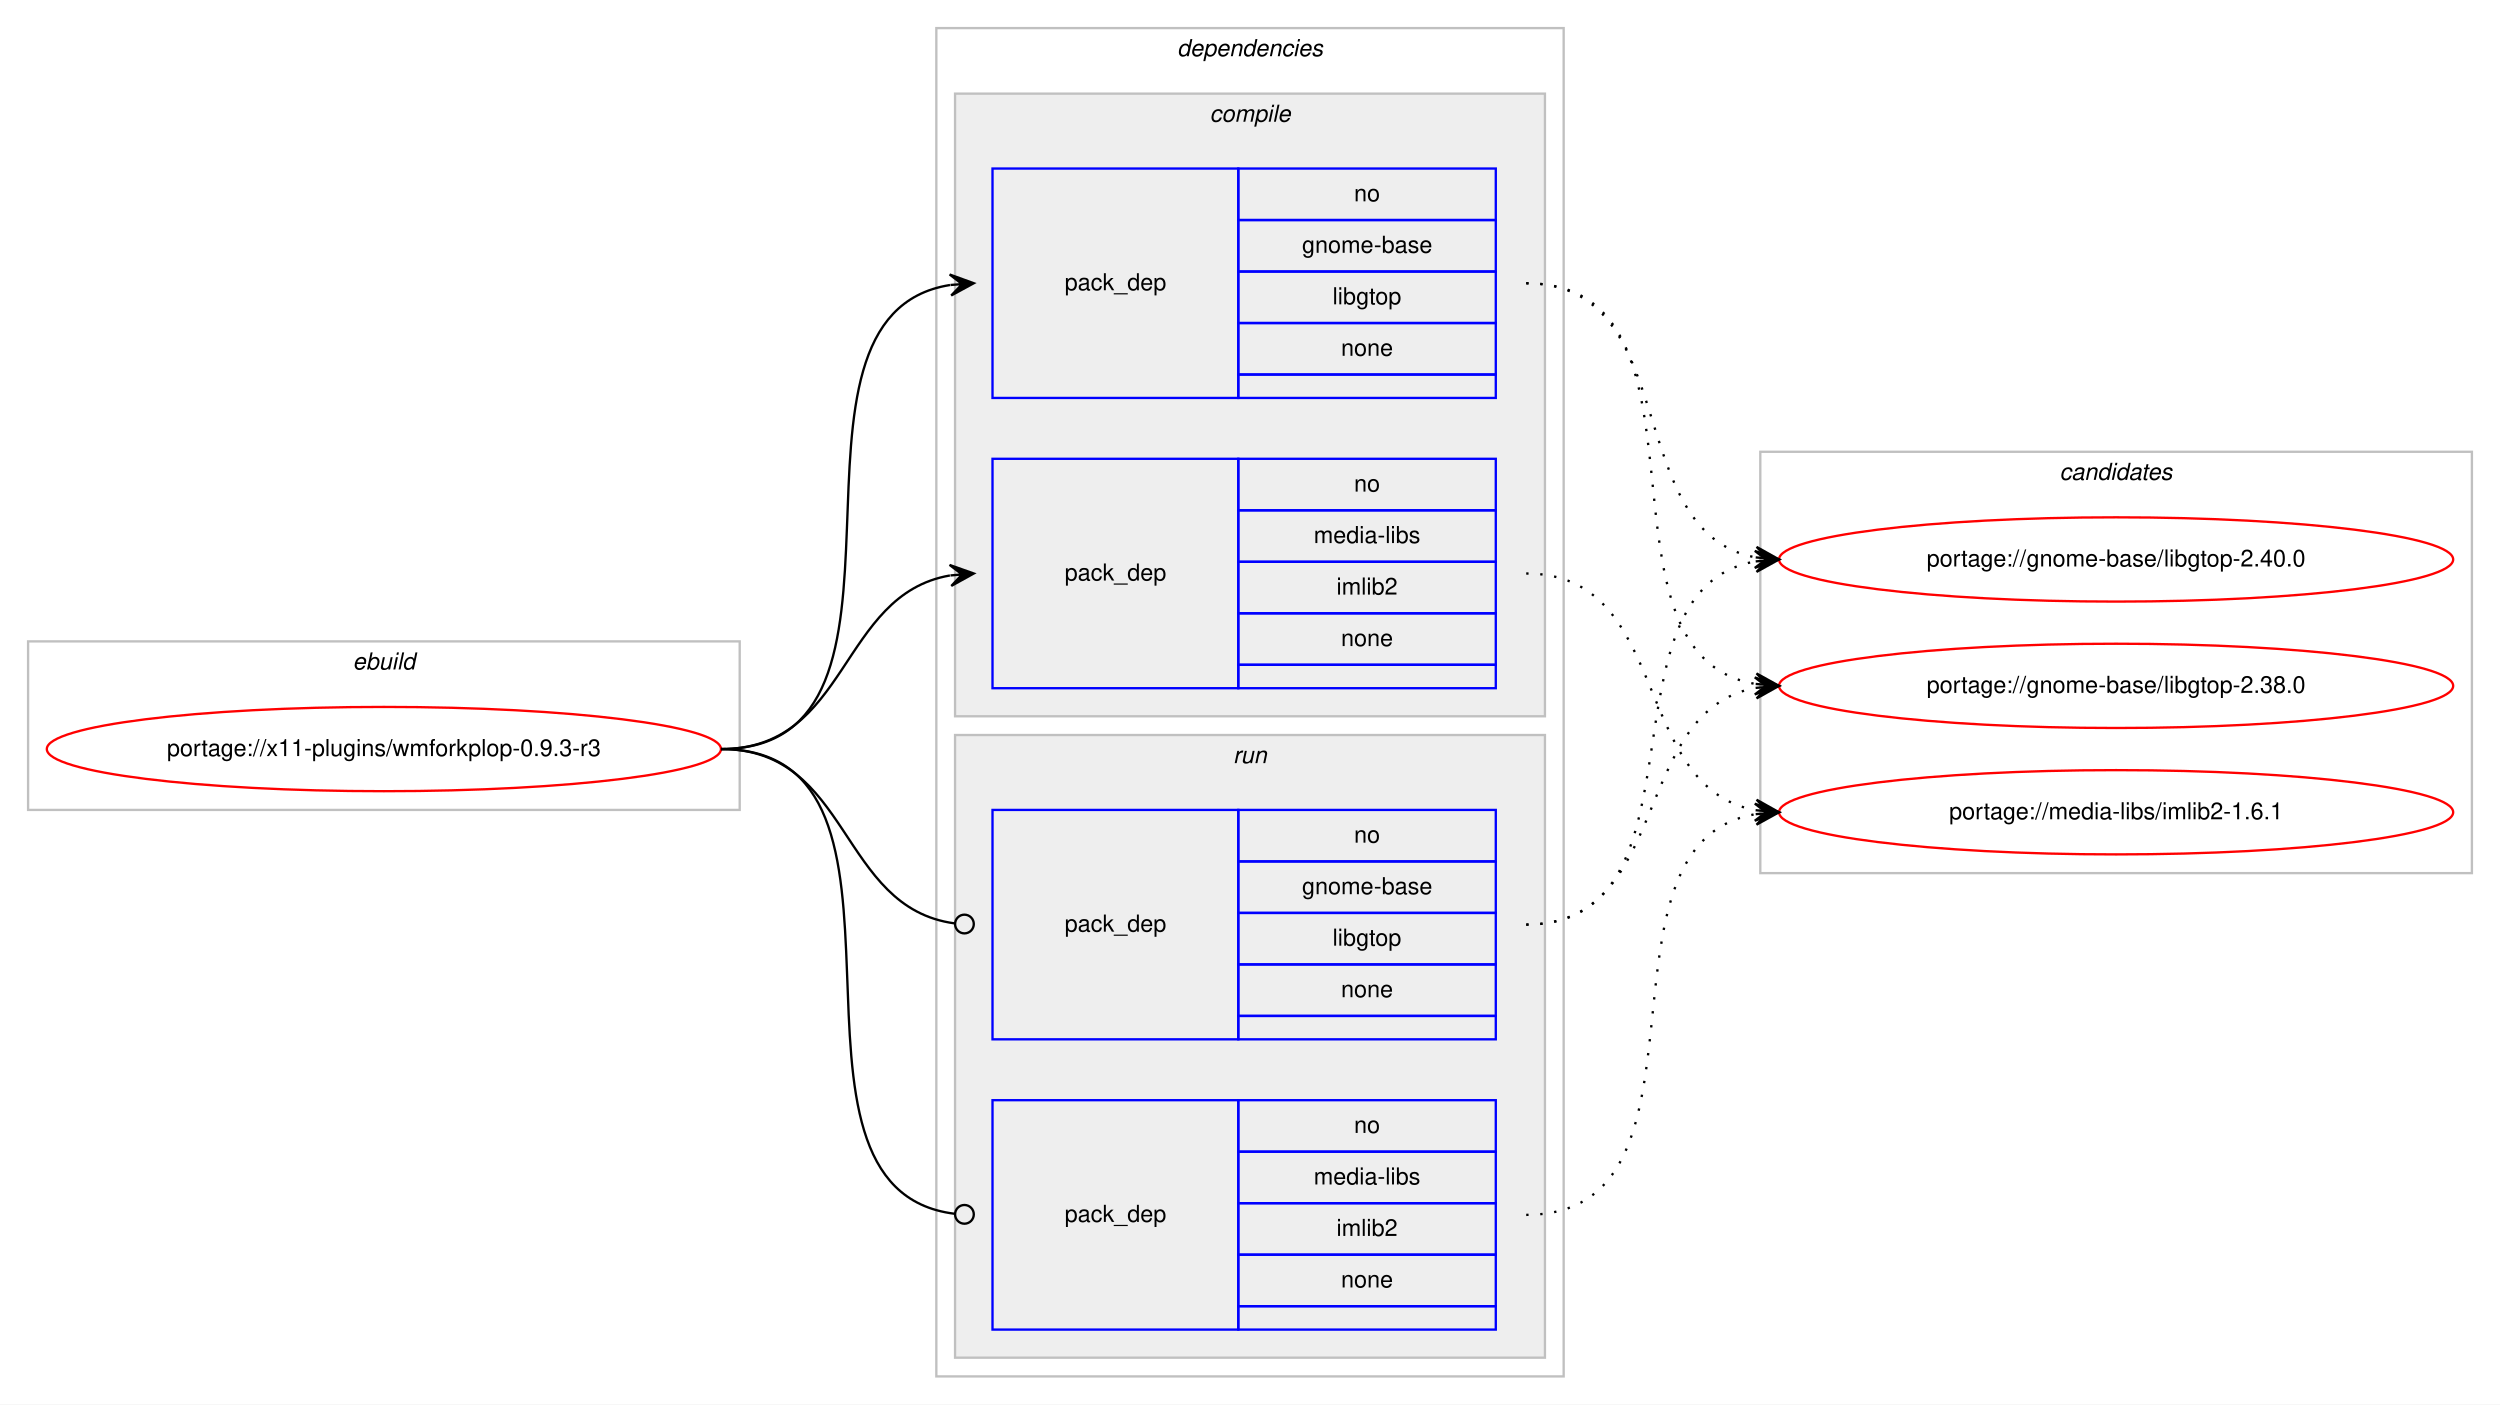
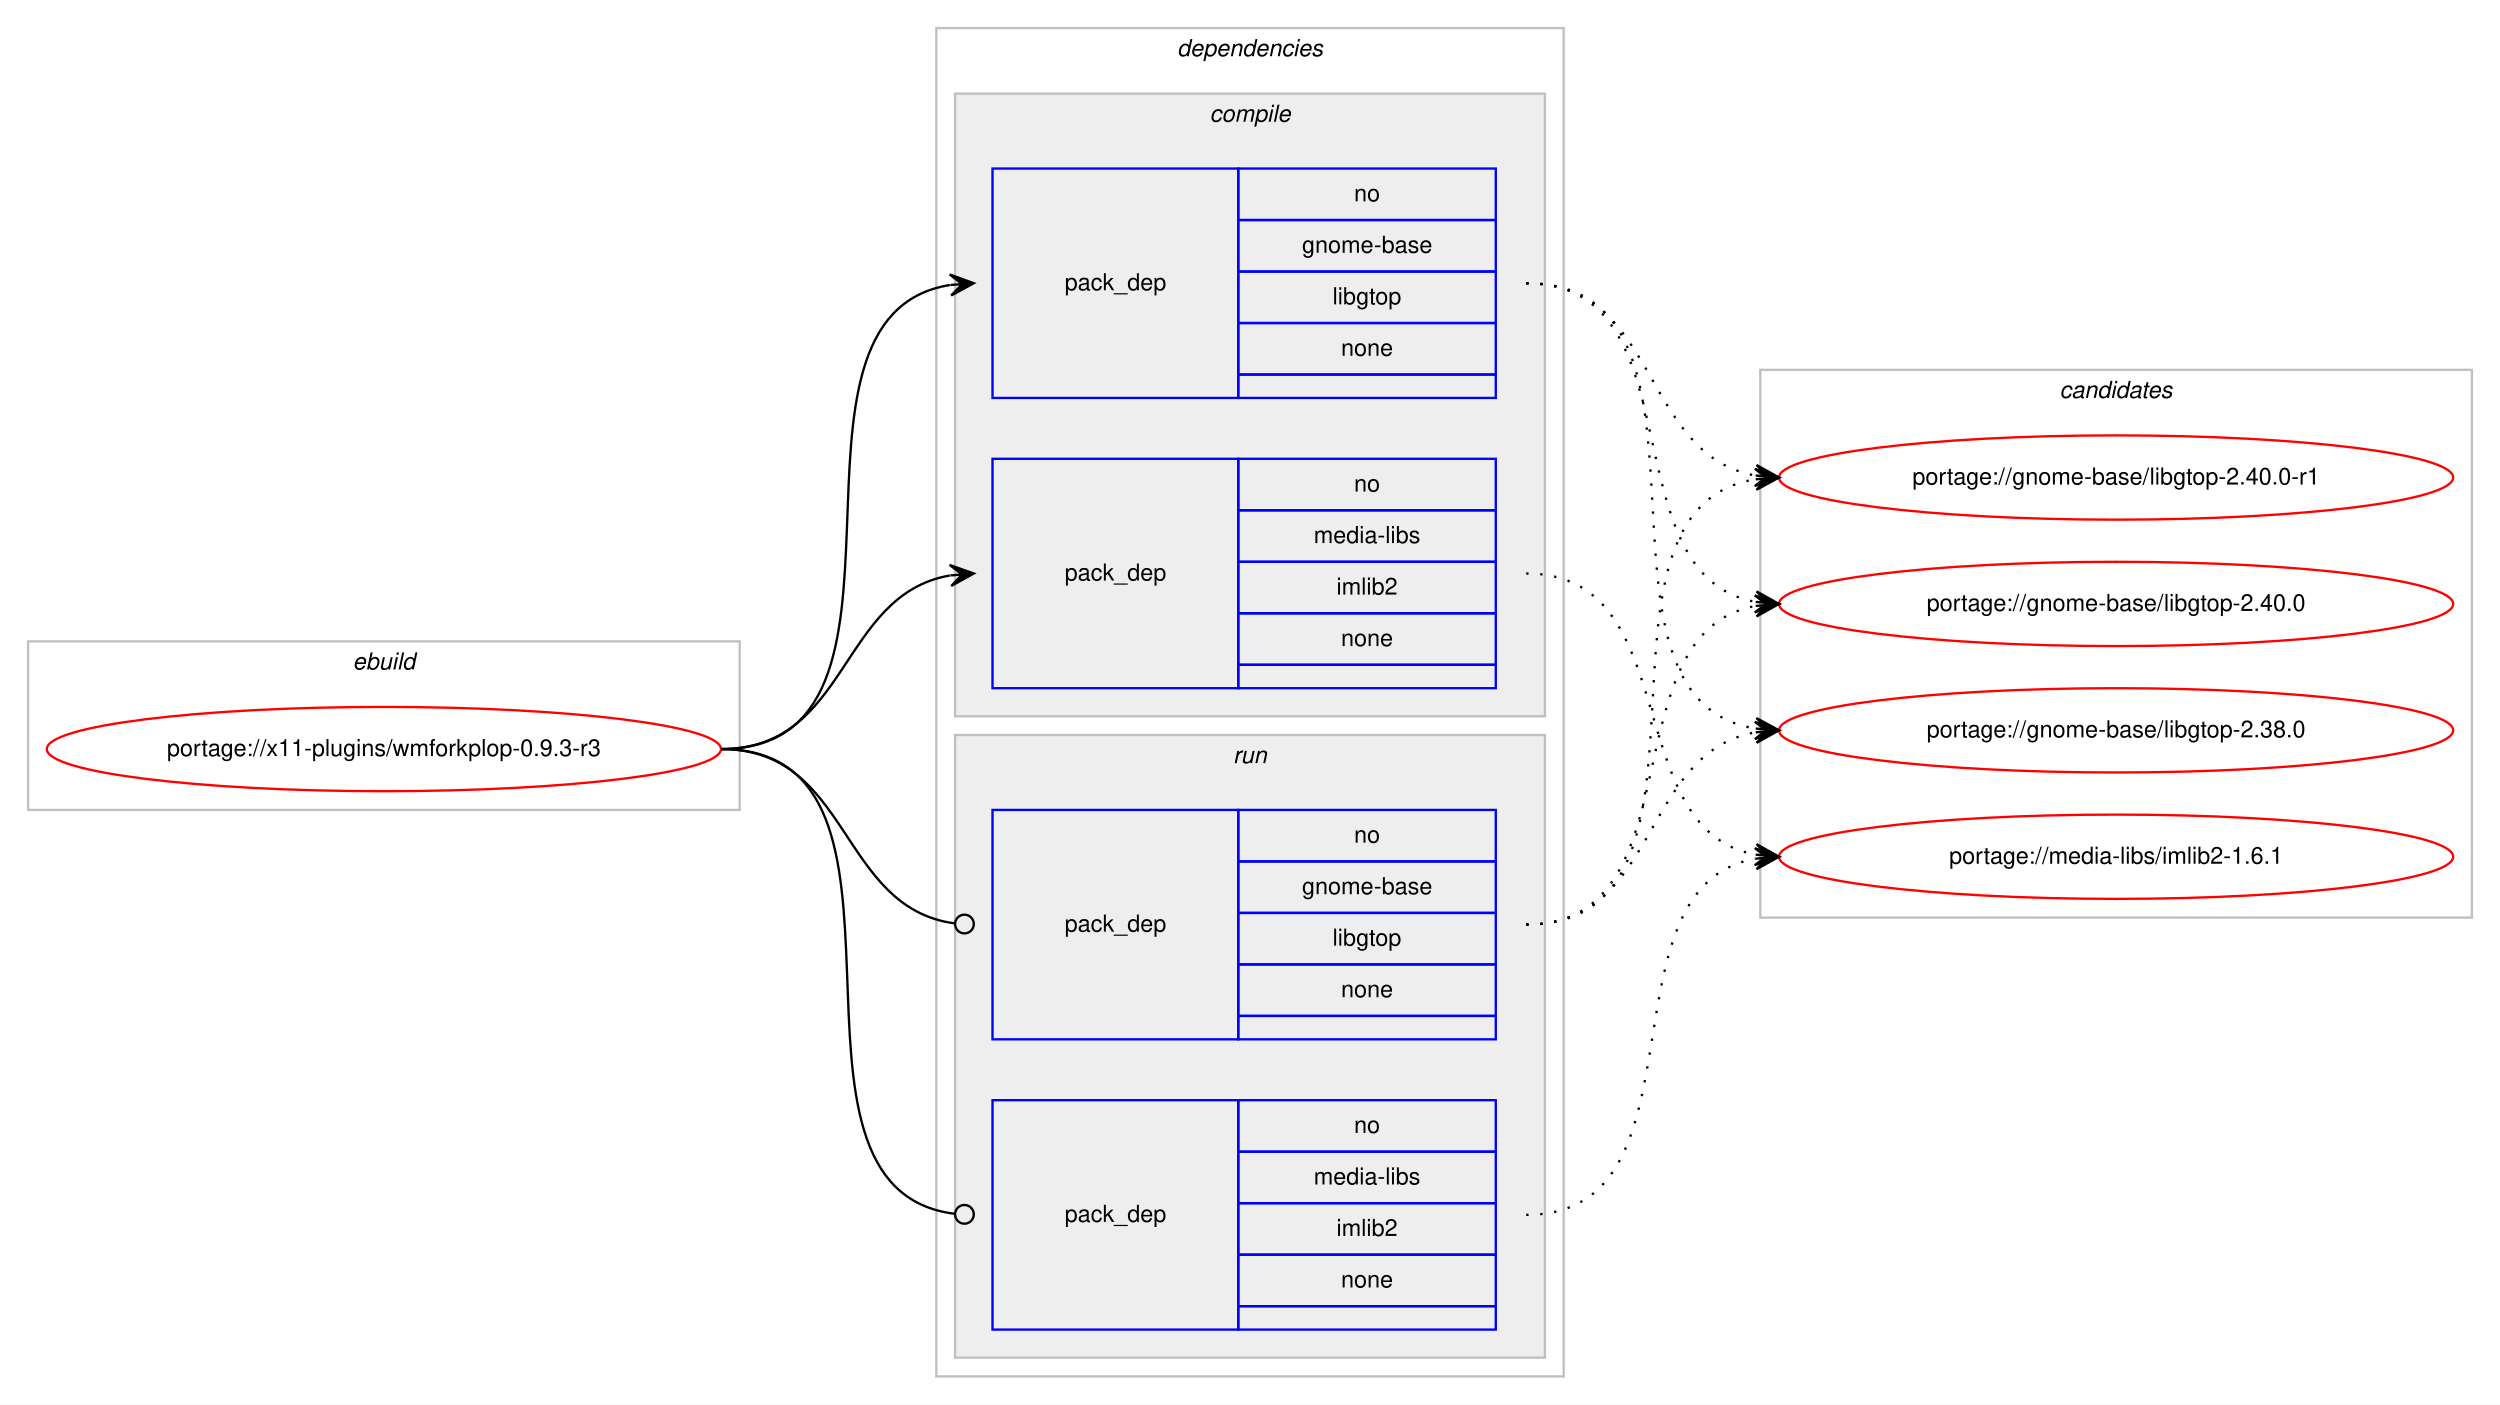
<svg xmlns="http://www.w3.org/2000/svg" xmlns:xlink="http://www.w3.org/1999/xlink" width="1068pt" height="600pt" viewBox="0.00 0.00 1068.00 600.00">
  <g id="graph0" class="graph" transform="scale(1 1) rotate(0) translate(4 596)">
    <polygon fill="#ffffff" stroke="transparent" points="-4,4 -4,-596 1064,-596 1064,4 -4,4" />
    <g id="clust1" class="cluster">
      <polygon fill="none" stroke="#c0c0c0" points="8,-250 8,-322 312,-322 312,-250 8,-250" />
      <text text-anchor="start" x="146.663" y="-310" font-family="Helvetica,sans-Serif" font-style="italic" font-size="10.00" fill="#000000">ebuild</text>
    </g>
    <g id="clust2" class="cluster">
      <polygon fill="none" stroke="#c0c0c0" points="396,-8 396,-584 664,-584 664,-8 396,-8" />
      <text text-anchor="start" x="498.875" y="-572" font-family="Helvetica,sans-Serif" font-style="italic" font-size="10.00" fill="#000000">dependencies</text>
    </g>
    <g id="clust3" class="cluster">
      <polygon fill="#eeeeee" stroke="#c0c0c0" points="404,-290 404,-556 656,-556 656,-290 404,-290" />
      <text text-anchor="start" x="512.778" y="-544" font-family="Helvetica,sans-Serif" font-style="italic" font-size="10.00" fill="#000000">compile</text>
    </g>
    <g id="clust7" class="cluster">
      <polygon fill="#eeeeee" stroke="#c0c0c0" points="404,-16 404,-282 656,-282 656,-16 404,-16" />
      <text text-anchor="start" x="522.777" y="-270" font-family="Helvetica,sans-Serif" font-style="italic" font-size="10.00" fill="#000000">run</text>
    </g>
    <g id="clust10" class="cluster">
-       <polygon fill="none" stroke="#c0c0c0" points="748,-223 748,-403 1052,-403 1052,-223 748,-223" />
-       <text text-anchor="start" x="875.824" y="-391" font-family="Helvetica,sans-Serif" font-style="italic" font-size="10.00" fill="#000000">candidates</text>
+       <polygon fill="none" stroke="#c0c0c0" points="748,-204 748,-438 1052,-438 1052,-204 748,-204" />
+       <text text-anchor="start" x="875.824" y="-426" font-family="Helvetica,sans-Serif" font-style="italic" font-size="10.00" fill="#000000">candidates</text>
    </g>
    <g id="node1" class="node">
      <g id="a_node1">
        <a xlink:href="../x11-plugins/wmforkplop-0.9.3-r3.svg" xlink:title="portage://x11-plugins/wmforkplop-0.9.3-r3">
          <ellipse fill="none" stroke="#ff0000" cx="160" cy="-276" rx="144" ry="18" />
          <text text-anchor="middle" x="160" y="-273" font-family="Helvetica,sans-Serif" font-size="10.00" fill="#000000">portage://x11-plugins/wmforkplop-0.9.3-r3</text>
        </a>
      </g>
    </g>
    <g id="node2" class="node">
      <polygon fill="none" stroke="#0000ff" points="420,-426 420,-524 525,-524 525,-426 420,-426" />
      <text text-anchor="start" x="450.823" y="-472" font-family="Helvetica,sans-Serif" font-size="10.00" fill="#000000">pack_dep</text>
      <polygon fill="none" stroke="#0000ff" points="525,-502 525,-524 635,-524 635,-502 525,-502" />
      <text text-anchor="start" x="574.441" y="-510" font-family="Helvetica,sans-Serif" font-size="10.00" fill="#000000">no</text>
      <polygon fill="none" stroke="#0000ff" points="525,-480 525,-502 635,-502 635,-480 525,-480" />
      <text text-anchor="start" x="552.215" y="-488" font-family="Helvetica,sans-Serif" font-size="10.00" fill="#000000">gnome-base</text>
      <polygon fill="none" stroke="#0000ff" points="525,-458 525,-480 635,-480 635,-458 525,-458" />
      <text text-anchor="start" x="565.274" y="-466" font-family="Helvetica,sans-Serif" font-size="10.00" fill="#000000">libgtop</text>
      <polygon fill="none" stroke="#0000ff" points="525,-436 525,-458 635,-458 635,-436 525,-436" />
      <text text-anchor="start" x="568.882" y="-444" font-family="Helvetica,sans-Serif" font-size="10.00" fill="#000000">none</text>
      <polygon fill="none" stroke="#0000ff" points="525,-426 525,-436 635,-436 635,-426 525,-426" />
    </g>
    <g id="edge1" class="edge">
      <path fill="none" stroke="#000000" d="M304,-276C400.994,-276 317.856,-460.879 401.833,-474.239" />
      <polygon fill="#000000" stroke="#000000" points="412,-475 401.692,-478.741 407.014,-474.627 402.028,-474.254 402.028,-474.254 402.028,-474.254 407.014,-474.627 402.364,-469.766 412,-475 412,-475" />
    </g>
    <g id="node3" class="node">
      <polygon fill="none" stroke="#0000ff" points="420,-302 420,-400 525,-400 525,-302 420,-302" />
      <text text-anchor="start" x="450.823" y="-348" font-family="Helvetica,sans-Serif" font-size="10.00" fill="#000000">pack_dep</text>
      <polygon fill="none" stroke="#0000ff" points="525,-378 525,-400 635,-400 635,-378 525,-378" />
      <text text-anchor="start" x="574.441" y="-386" font-family="Helvetica,sans-Serif" font-size="10.00" fill="#000000">no</text>
      <polygon fill="none" stroke="#0000ff" points="525,-356 525,-378 635,-378 635,-356 525,-356" />
      <text text-anchor="start" x="557.225" y="-364" font-family="Helvetica,sans-Serif" font-size="10.00" fill="#000000">media-libs</text>
      <polygon fill="none" stroke="#0000ff" points="525,-334 525,-356 635,-356 635,-334 525,-334" />
      <text text-anchor="start" x="566.948" y="-342" font-family="Helvetica,sans-Serif" font-size="10.00" fill="#000000">imlib2</text>
      <polygon fill="none" stroke="#0000ff" points="525,-312 525,-334 635,-334 635,-312 525,-312" />
      <text text-anchor="start" x="568.882" y="-320" font-family="Helvetica,sans-Serif" font-size="10.00" fill="#000000">none</text>
      <polygon fill="none" stroke="#0000ff" points="525,-302 525,-312 635,-312 635,-302 525,-302" />
    </g>
    <g id="edge2" class="edge">
      <path fill="none" stroke="#000000" d="M304,-276C358.786,-276 354.408,-341.918 401.799,-350.158" />
      <polygon fill="#000000" stroke="#000000" points="412,-351 401.664,-354.662 407.017,-350.589 402.034,-350.177 402.034,-350.177 402.034,-350.177 407.017,-350.589 402.404,-345.692 412,-351 412,-351" />
    </g>
    <g id="node4" class="node">
      <polygon fill="none" stroke="#0000ff" points="420,-152 420,-250 525,-250 525,-152 420,-152" />
      <text text-anchor="start" x="450.823" y="-198" font-family="Helvetica,sans-Serif" font-size="10.00" fill="#000000">pack_dep</text>
      <polygon fill="none" stroke="#0000ff" points="525,-228 525,-250 635,-250 635,-228 525,-228" />
      <text text-anchor="start" x="574.441" y="-236" font-family="Helvetica,sans-Serif" font-size="10.00" fill="#000000">no</text>
      <polygon fill="none" stroke="#0000ff" points="525,-206 525,-228 635,-228 635,-206 525,-206" />
      <text text-anchor="start" x="552.215" y="-214" font-family="Helvetica,sans-Serif" font-size="10.00" fill="#000000">gnome-base</text>
      <polygon fill="none" stroke="#0000ff" points="525,-184 525,-206 635,-206 635,-184 525,-184" />
      <text text-anchor="start" x="565.274" y="-192" font-family="Helvetica,sans-Serif" font-size="10.00" fill="#000000">libgtop</text>
      <polygon fill="none" stroke="#0000ff" points="525,-162 525,-184 635,-184 635,-162 525,-162" />
      <text text-anchor="start" x="568.882" y="-170" font-family="Helvetica,sans-Serif" font-size="10.00" fill="#000000">none</text>
      <polygon fill="none" stroke="#0000ff" points="525,-152 525,-162 635,-162 635,-152 525,-152" />
    </g>
    <g id="edge3" class="edge">
      <path fill="none" stroke="#000000" d="M304,-276C359.586,-276 354.267,-208.145 403.905,-201.519" />
      <ellipse fill="none" stroke="#000000" cx="408.008" cy="-201.256" rx="4" ry="4" />
    </g>
    <g id="node5" class="node">
      <polygon fill="none" stroke="#0000ff" points="420,-28 420,-126 525,-126 525,-28 420,-28" />
      <text text-anchor="start" x="450.823" y="-74" font-family="Helvetica,sans-Serif" font-size="10.00" fill="#000000">pack_dep</text>
      <polygon fill="none" stroke="#0000ff" points="525,-104 525,-126 635,-126 635,-104 525,-104" />
      <text text-anchor="start" x="574.441" y="-112" font-family="Helvetica,sans-Serif" font-size="10.00" fill="#000000">no</text>
      <polygon fill="none" stroke="#0000ff" points="525,-82 525,-104 635,-104 635,-82 525,-82" />
      <text text-anchor="start" x="557.225" y="-90" font-family="Helvetica,sans-Serif" font-size="10.00" fill="#000000">media-libs</text>
      <polygon fill="none" stroke="#0000ff" points="525,-60 525,-82 635,-82 635,-60 525,-60" />
      <text text-anchor="start" x="566.948" y="-68" font-family="Helvetica,sans-Serif" font-size="10.00" fill="#000000">imlib2</text>
      <polygon fill="none" stroke="#0000ff" points="525,-38 525,-60 635,-60 635,-38 525,-38" />
      <text text-anchor="start" x="568.882" y="-46" font-family="Helvetica,sans-Serif" font-size="10.00" fill="#000000">none</text>
      <polygon fill="none" stroke="#0000ff" points="525,-28 525,-38 635,-38 635,-28 525,-28" />
    </g>
    <g id="edge4" class="edge">
      <path fill="none" stroke="#000000" d="M304,-276C401.78,-276 316.497,-88.112 403.908,-77.47" />
      <ellipse fill="none" stroke="#000000" cx="408.007" cy="-77.232" rx="4" ry="4" />
    </g>
    <g id="node6" class="node">
      <g id="a_node6">
-         <a xlink:href="../gnome-base/libgtop-2.40.0.svg" xlink:title="portage://gnome-base/libgtop-2.40.0">
-           <ellipse fill="none" stroke="#ff0000" cx="900" cy="-357" rx="144" ry="18" />
-           <text text-anchor="middle" x="900" y="-354" font-family="Helvetica,sans-Serif" font-size="10.00" fill="#000000">portage://gnome-base/libgtop-2.40.0</text>
+         <a xlink:href="../gnome-base/libgtop-2.40.0-r1.svg" xlink:title="portage://gnome-base/libgtop-2.40.0-r1">
+           <ellipse fill="none" stroke="#ff0000" cx="900" cy="-392" rx="144" ry="18" />
+           <text text-anchor="middle" x="900" y="-389" font-family="Helvetica,sans-Serif" font-size="10.00" fill="#000000">portage://gnome-base/libgtop-2.40.0-r1</text>
        </a>
      </g>
    </g>
    <g id="edge5" class="edge">
-       <path fill="none" stroke="#000000" stroke-dasharray="1,5" d="M648,-475C715.484,-475 688.106,-368.68 745.956,-357.882" />
-       <polygon fill="#000000" stroke="#000000" points="756,-357 746.432,-362.358 751.019,-357.437 746.038,-357.875 746.038,-357.875 746.038,-357.875 751.019,-357.437 745.645,-353.392 756,-357 756,-357" />
+       <path fill="none" stroke="#000000" stroke-dasharray="1,5" d="M648,-475C704.872,-475 696.776,-401.747 745.781,-392.876" />
+       <polygon fill="#000000" stroke="#000000" points="756,-392 746.421,-397.338 751.018,-392.427 746.037,-392.854 746.037,-392.854 746.037,-392.854 751.018,-392.427 745.652,-388.371 756,-392 756,-392" />
    </g>
    <g id="node7" class="node">
      <g id="a_node7">
-         <a xlink:href="../gnome-base/libgtop-2.38.0.svg" xlink:title="portage://gnome-base/libgtop-2.38.0">
-           <ellipse fill="none" stroke="#ff0000" cx="900" cy="-303" rx="144" ry="18" />
-           <text text-anchor="middle" x="900" y="-300" font-family="Helvetica,sans-Serif" font-size="10.00" fill="#000000">portage://gnome-base/libgtop-2.38.0</text>
+         <a xlink:href="../gnome-base/libgtop-2.40.0.svg" xlink:title="portage://gnome-base/libgtop-2.40.0">
+           <ellipse fill="none" stroke="#ff0000" cx="900" cy="-338" rx="144" ry="18" />
+           <text text-anchor="middle" x="900" y="-335" font-family="Helvetica,sans-Serif" font-size="10.00" fill="#000000">portage://gnome-base/libgtop-2.40.0</text>
        </a>
      </g>
    </g>
    <g id="edge6" class="edge">
-       <path fill="none" stroke="#000000" stroke-dasharray="1,5" d="M648,-475C734.563,-475 671.411,-316.82 745.692,-303.844" />
-       <polygon fill="#000000" stroke="#000000" points="756,-303 746.401,-308.301 751.017,-303.408 746.033,-303.817 746.033,-303.817 746.033,-303.817 751.017,-303.408 745.666,-299.332 756,-303 756,-303" />
+       <path fill="none" stroke="#000000" stroke-dasharray="1,5" d="M648,-475C721.899,-475 682.605,-350.543 745.893,-338.875" />
+       <polygon fill="#000000" stroke="#000000" points="756,-338 746.425,-343.346 751.019,-338.431 746.037,-338.862 746.037,-338.862 746.037,-338.862 751.019,-338.431 745.649,-334.379 756,-338 756,-338" />
    </g>
    <g id="node8" class="node">
      <g id="a_node8">
-         <a xlink:href="../media-libs/imlib2-1.6.1.svg" xlink:title="portage://media-libs/imlib2-1.6.1">
-           <ellipse fill="none" stroke="#ff0000" cx="900" cy="-249" rx="144" ry="18" />
-           <text text-anchor="middle" x="900" y="-246" font-family="Helvetica,sans-Serif" font-size="10.00" fill="#000000">portage://media-libs/imlib2-1.6.1</text>
+         <a xlink:href="../gnome-base/libgtop-2.38.0.svg" xlink:title="portage://gnome-base/libgtop-2.38.0">
+           <ellipse fill="none" stroke="#ff0000" cx="900" cy="-284" rx="144" ry="18" />
+           <text text-anchor="middle" x="900" y="-281" font-family="Helvetica,sans-Serif" font-size="10.00" fill="#000000">portage://gnome-base/libgtop-2.38.0</text>
        </a>
      </g>
    </g>
    <g id="edge7" class="edge">
-       <path fill="none" stroke="#000000" stroke-dasharray="1,5" d="M648,-351C710.413,-351 692.337,-259.851 745.947,-249.882" />
-       <polygon fill="#000000" stroke="#000000" points="756,-249 746.432,-254.357 751.019,-249.437 746.038,-249.874 746.038,-249.874 746.038,-249.874 751.019,-249.437 745.645,-245.391 756,-249 756,-249" />
+       <path fill="none" stroke="#000000" stroke-dasharray="1,5" d="M648,-475C741.901,-475 664.686,-297.913 745.887,-284.77" />
+       <polygon fill="#000000" stroke="#000000" points="756,-284 746.37,-289.246 751.014,-284.379 746.029,-284.759 746.029,-284.759 746.029,-284.759 751.014,-284.379 745.687,-280.272 756,-284 756,-284" />
+     </g>
+     <g id="node9" class="node">
+       <g id="a_node9">
+         <a xlink:href="../media-libs/imlib2-1.6.1.svg" xlink:title="portage://media-libs/imlib2-1.6.1">
+           <ellipse fill="none" stroke="#ff0000" cx="900" cy="-230" rx="144" ry="18" />
+           <text text-anchor="middle" x="900" y="-227" font-family="Helvetica,sans-Serif" font-size="10.00" fill="#000000">portage://media-libs/imlib2-1.6.1</text>
+         </a>
+       </g>
    </g>
    <g id="edge8" class="edge">
-       <path fill="none" stroke="#000000" stroke-dasharray="1,5" d="M648,-201C728.704,-201 676.617,-343.882 745.91,-356.161" />
-       <polygon fill="#000000" stroke="#000000" points="756,-357 745.661,-360.656 751.017,-356.586 746.034,-356.171 746.034,-356.171 746.034,-356.171 751.017,-356.586 746.408,-351.686 756,-357 756,-357" />
+       <path fill="none" stroke="#000000" stroke-dasharray="1,5" d="M648,-351C716.423,-351 687.311,-241.977 745.828,-230.904" />
+       <polygon fill="#000000" stroke="#000000" points="756,-230 746.438,-235.368 751.02,-230.443 746.039,-230.886 746.039,-230.886 746.039,-230.886 751.02,-230.443 745.641,-226.403 756,-230 756,-230" />
    </g>
    <g id="edge9" class="edge">
-       <path fill="none" stroke="#000000" stroke-dasharray="1,5" d="M648,-201C710.413,-201 692.337,-292.149 745.947,-302.118" />
-       <polygon fill="#000000" stroke="#000000" points="756,-303 745.645,-306.609 751.019,-302.563 746.038,-302.126 746.038,-302.126 746.038,-302.126 751.019,-302.563 746.432,-297.643 756,-303 756,-303" />
+       <path fill="none" stroke="#000000" stroke-dasharray="1,5" d="M648,-201C741.901,-201 664.686,-378.087 745.887,-391.23" />
+       <polygon fill="#000000" stroke="#000000" points="756,-392 745.687,-395.728 751.014,-391.621 746.029,-391.241 746.029,-391.241 746.029,-391.241 751.014,-391.621 746.37,-386.754 756,-392 756,-392" />
    </g>
    <g id="edge10" class="edge">
-       <path fill="none" stroke="#000000" stroke-dasharray="1,5" d="M648,-77C734.563,-77 671.411,-235.18 745.692,-248.156" />
-       <polygon fill="#000000" stroke="#000000" points="756,-249 745.666,-252.668 751.017,-248.592 746.033,-248.184 746.033,-248.184 746.033,-248.184 751.017,-248.592 746.401,-243.698 756,-249 756,-249" />
+       <path fill="none" stroke="#000000" stroke-dasharray="1,5" d="M648,-201C721.899,-201 682.605,-325.457 745.893,-337.125" />
+       <polygon fill="#000000" stroke="#000000" points="756,-338 745.649,-341.621 751.019,-337.569 746.037,-337.138 746.037,-337.138 746.037,-337.138 751.019,-337.569 746.425,-332.654 756,-338 756,-338" />
+     </g>
+     <g id="edge11" class="edge">
+       <path fill="none" stroke="#000000" stroke-dasharray="1,5" d="M648,-201C704.872,-201 696.776,-274.253 745.781,-283.124" />
+       <polygon fill="#000000" stroke="#000000" points="756,-284 745.652,-287.629 751.018,-283.573 746.037,-283.146 746.037,-283.146 746.037,-283.146 751.018,-283.573 746.421,-278.662 756,-284 756,-284" />
+     </g>
+     <g id="edge12" class="edge">
+       <path fill="none" stroke="#000000" stroke-dasharray="1,5" d="M648,-77C727.658,-77 677.529,-217.134 746.033,-229.177" />
+       <polygon fill="#000000" stroke="#000000" points="756,-230 745.663,-233.661 751.017,-229.588 746.034,-229.177 746.034,-229.177 746.034,-229.177 751.017,-229.588 746.404,-224.692 756,-230 756,-230" />
    </g>
  </g>
</svg>
